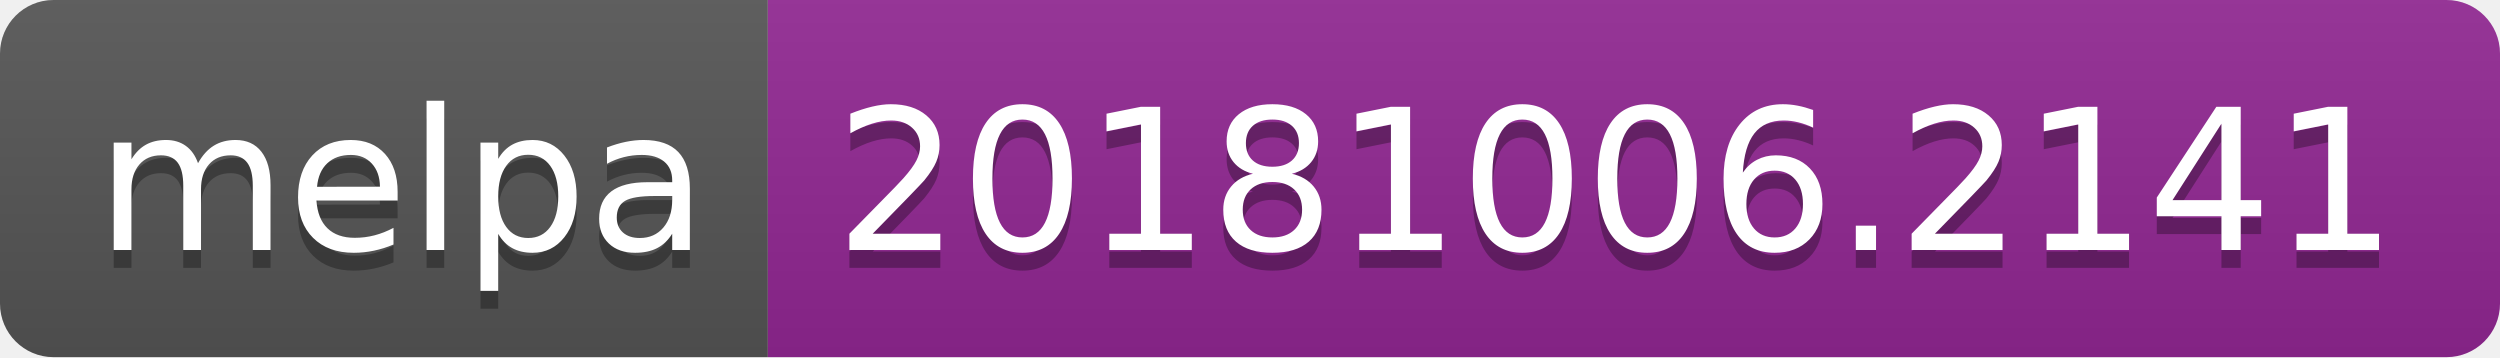
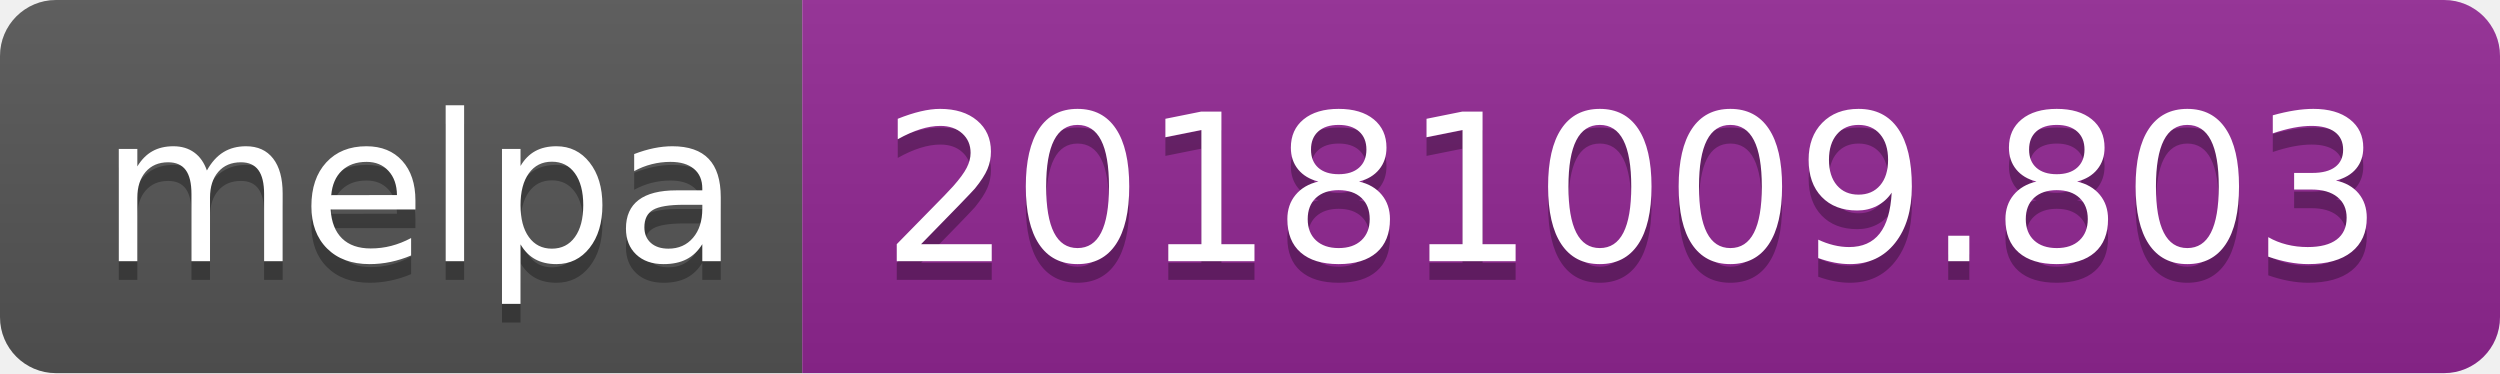
- <svg xmlns="http://www.w3.org/2000/svg" width="140" height="20">
+ <svg xmlns="http://www.w3.org/2000/svg" width="134" height="20">
  <linearGradient id="b" x2="0" y2="100%">
    <stop offset="0" stop-color="#bbb" stop-opacity=".1" />
    <stop offset="1" stop-opacity=".1" />
  </linearGradient>
  <clipPath id="a">
-     <rect width="140" height="20" rx="3" fill="#fff" />
+     <rect width="134" height="20" rx="3" fill="#fff" />
  </clipPath>
  <g clip-path="url(#a)">
    <path fill="#555" d="M0 0h43v20H0z" />
-     <path fill="#922793" d="M43 0h97v20H43z" />
-     <path fill="url(#b)" d="M0 0h140v20H0z" />
+     <path fill="#922793" d="M43 0h91v20H43z" />
+     <path fill="url(#b)" d="M0 0h134v20H0z" />
  </g>
  <g fill="#fff" text-anchor="middle" font-family="DejaVu Sans,Verdana,Geneva,sans-serif" font-size="110">
    <text x="225" y="150" fill="#010101" fill-opacity=".3" transform="scale(.1)" textLength="330">melpa</text>
    <text x="225" y="140" transform="scale(.1)" textLength="330">melpa</text>
-     <text x="905" y="150" fill="#010101" fill-opacity=".3" transform="scale(.1)" textLength="870">20181006.2141</text>
-     <text x="905" y="140" transform="scale(.1)" textLength="870">20181006.2141</text>
+     <text x="875" y="150" fill="#010101" fill-opacity=".3" transform="scale(.1)" textLength="810">20181009.803</text>
+     <text x="875" y="140" transform="scale(.1)" textLength="810">20181009.803</text>
  </g>
</svg>
